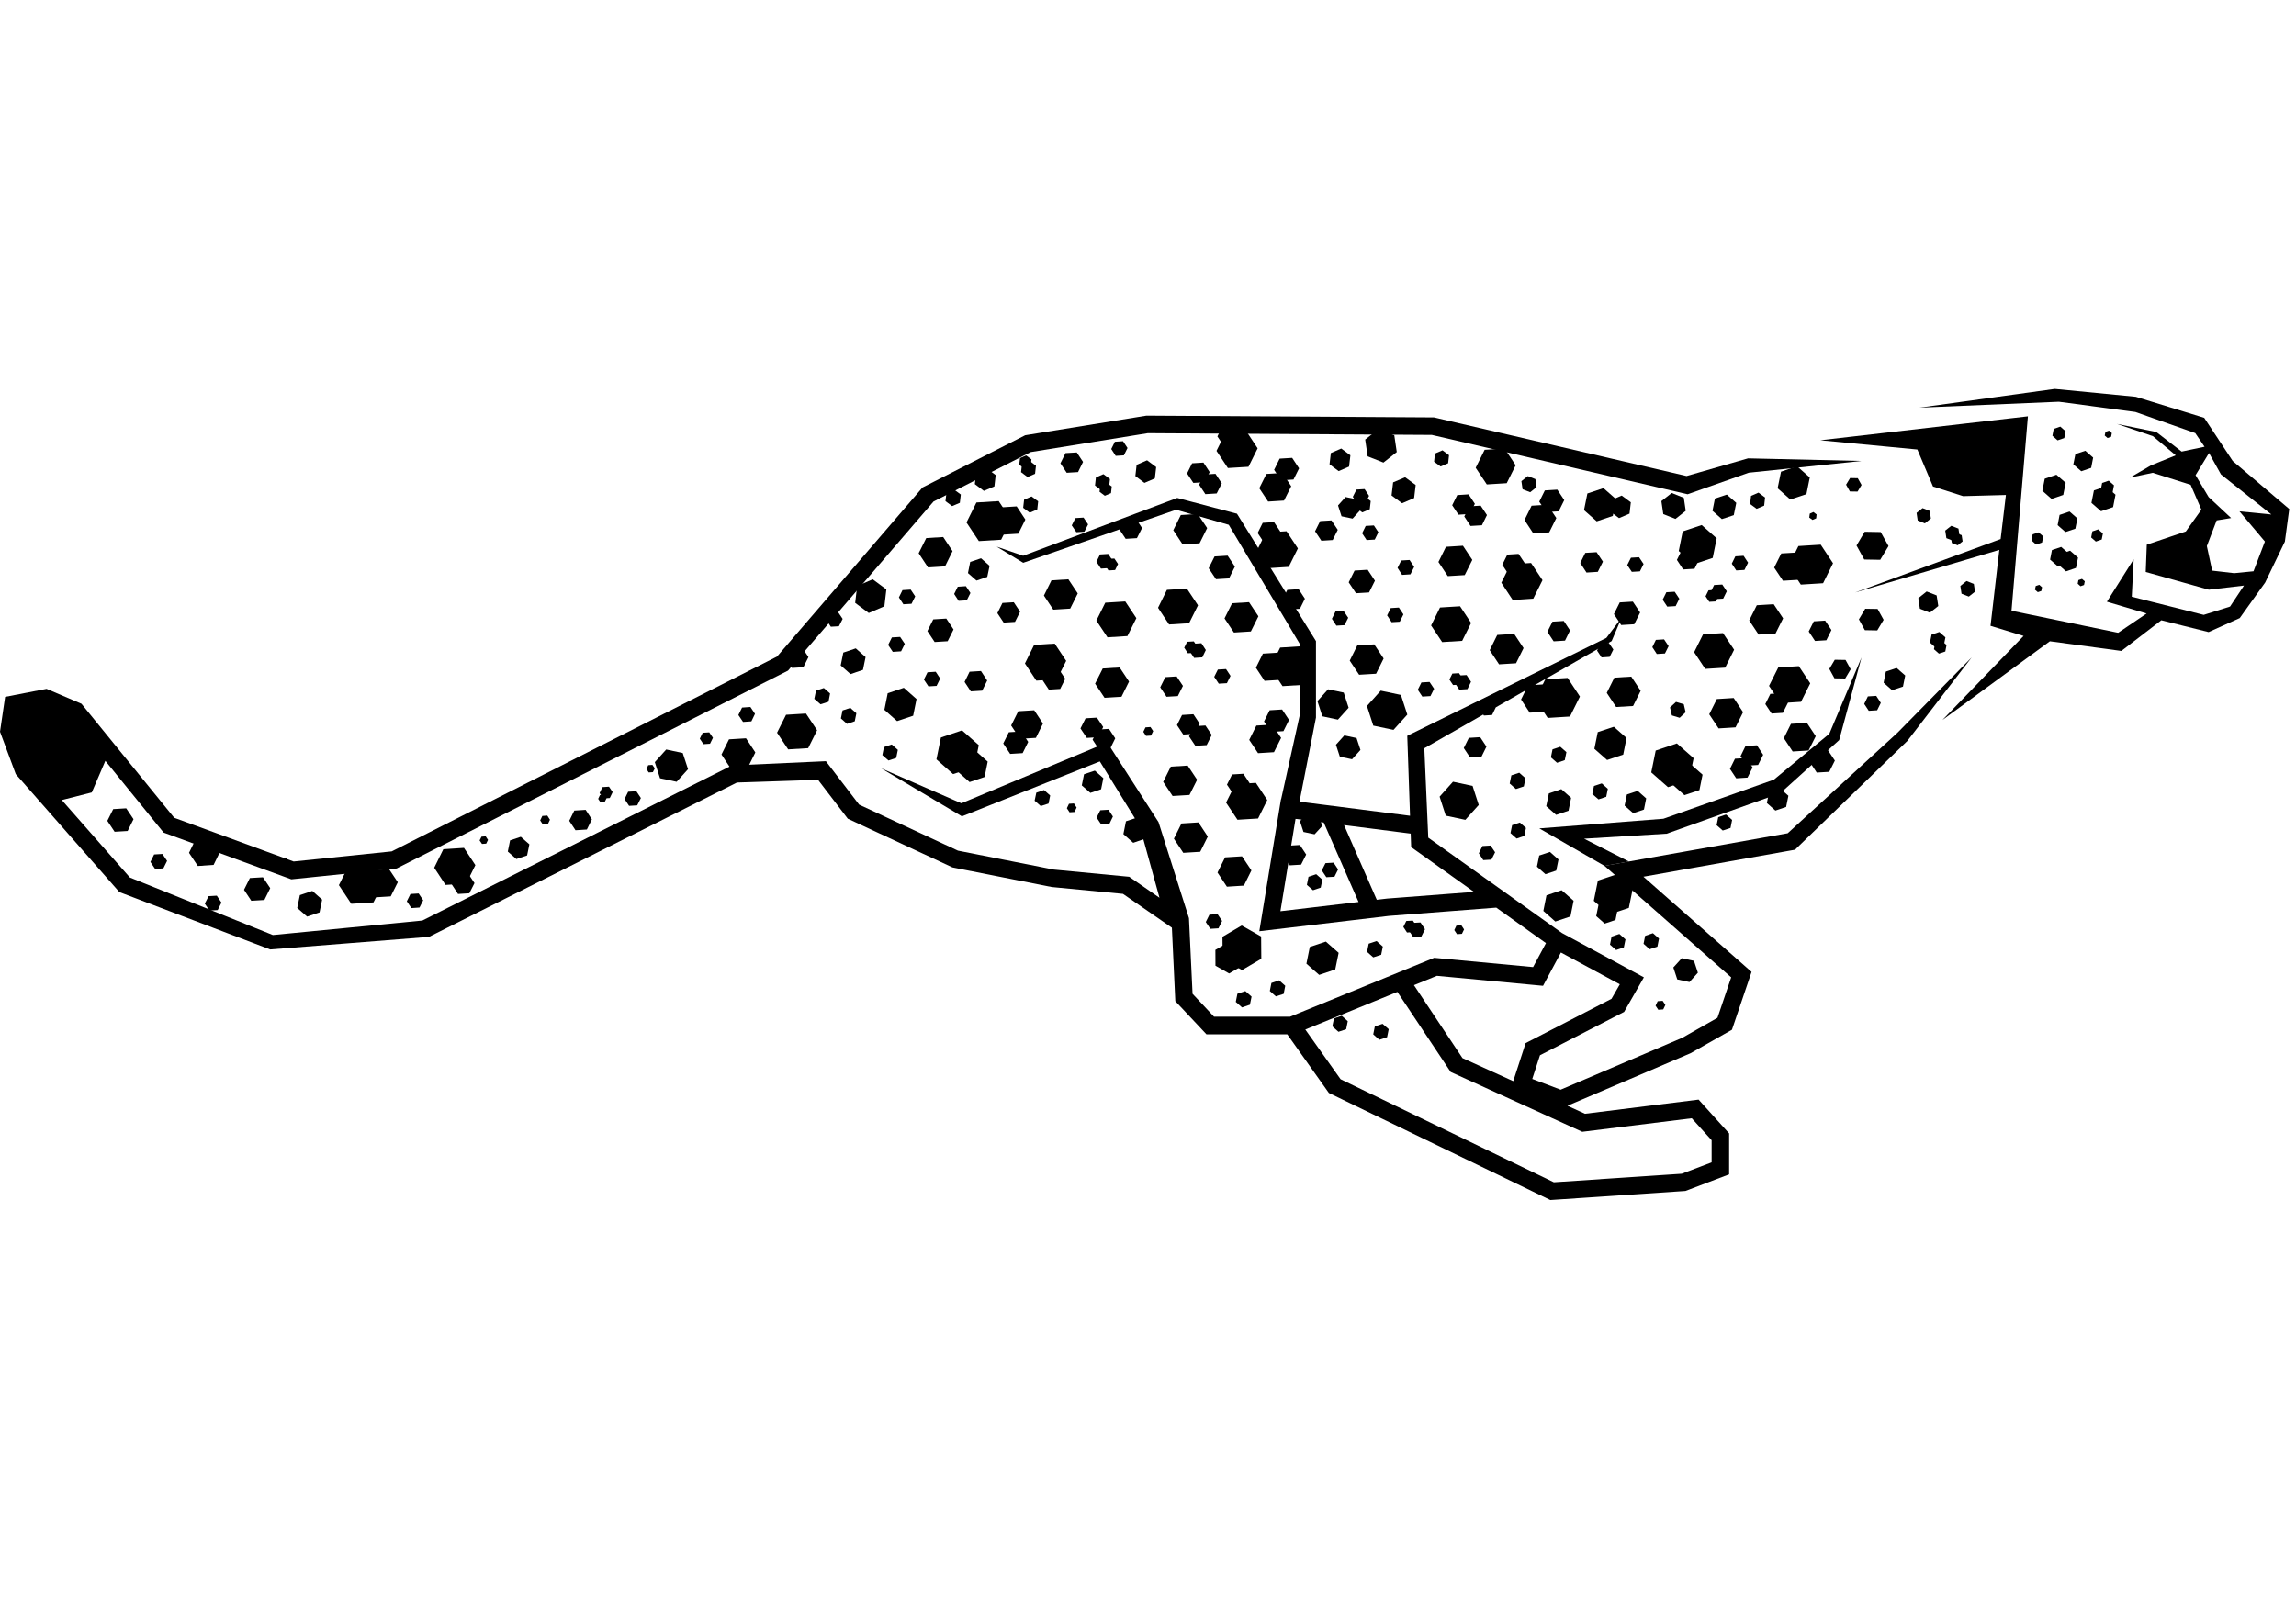
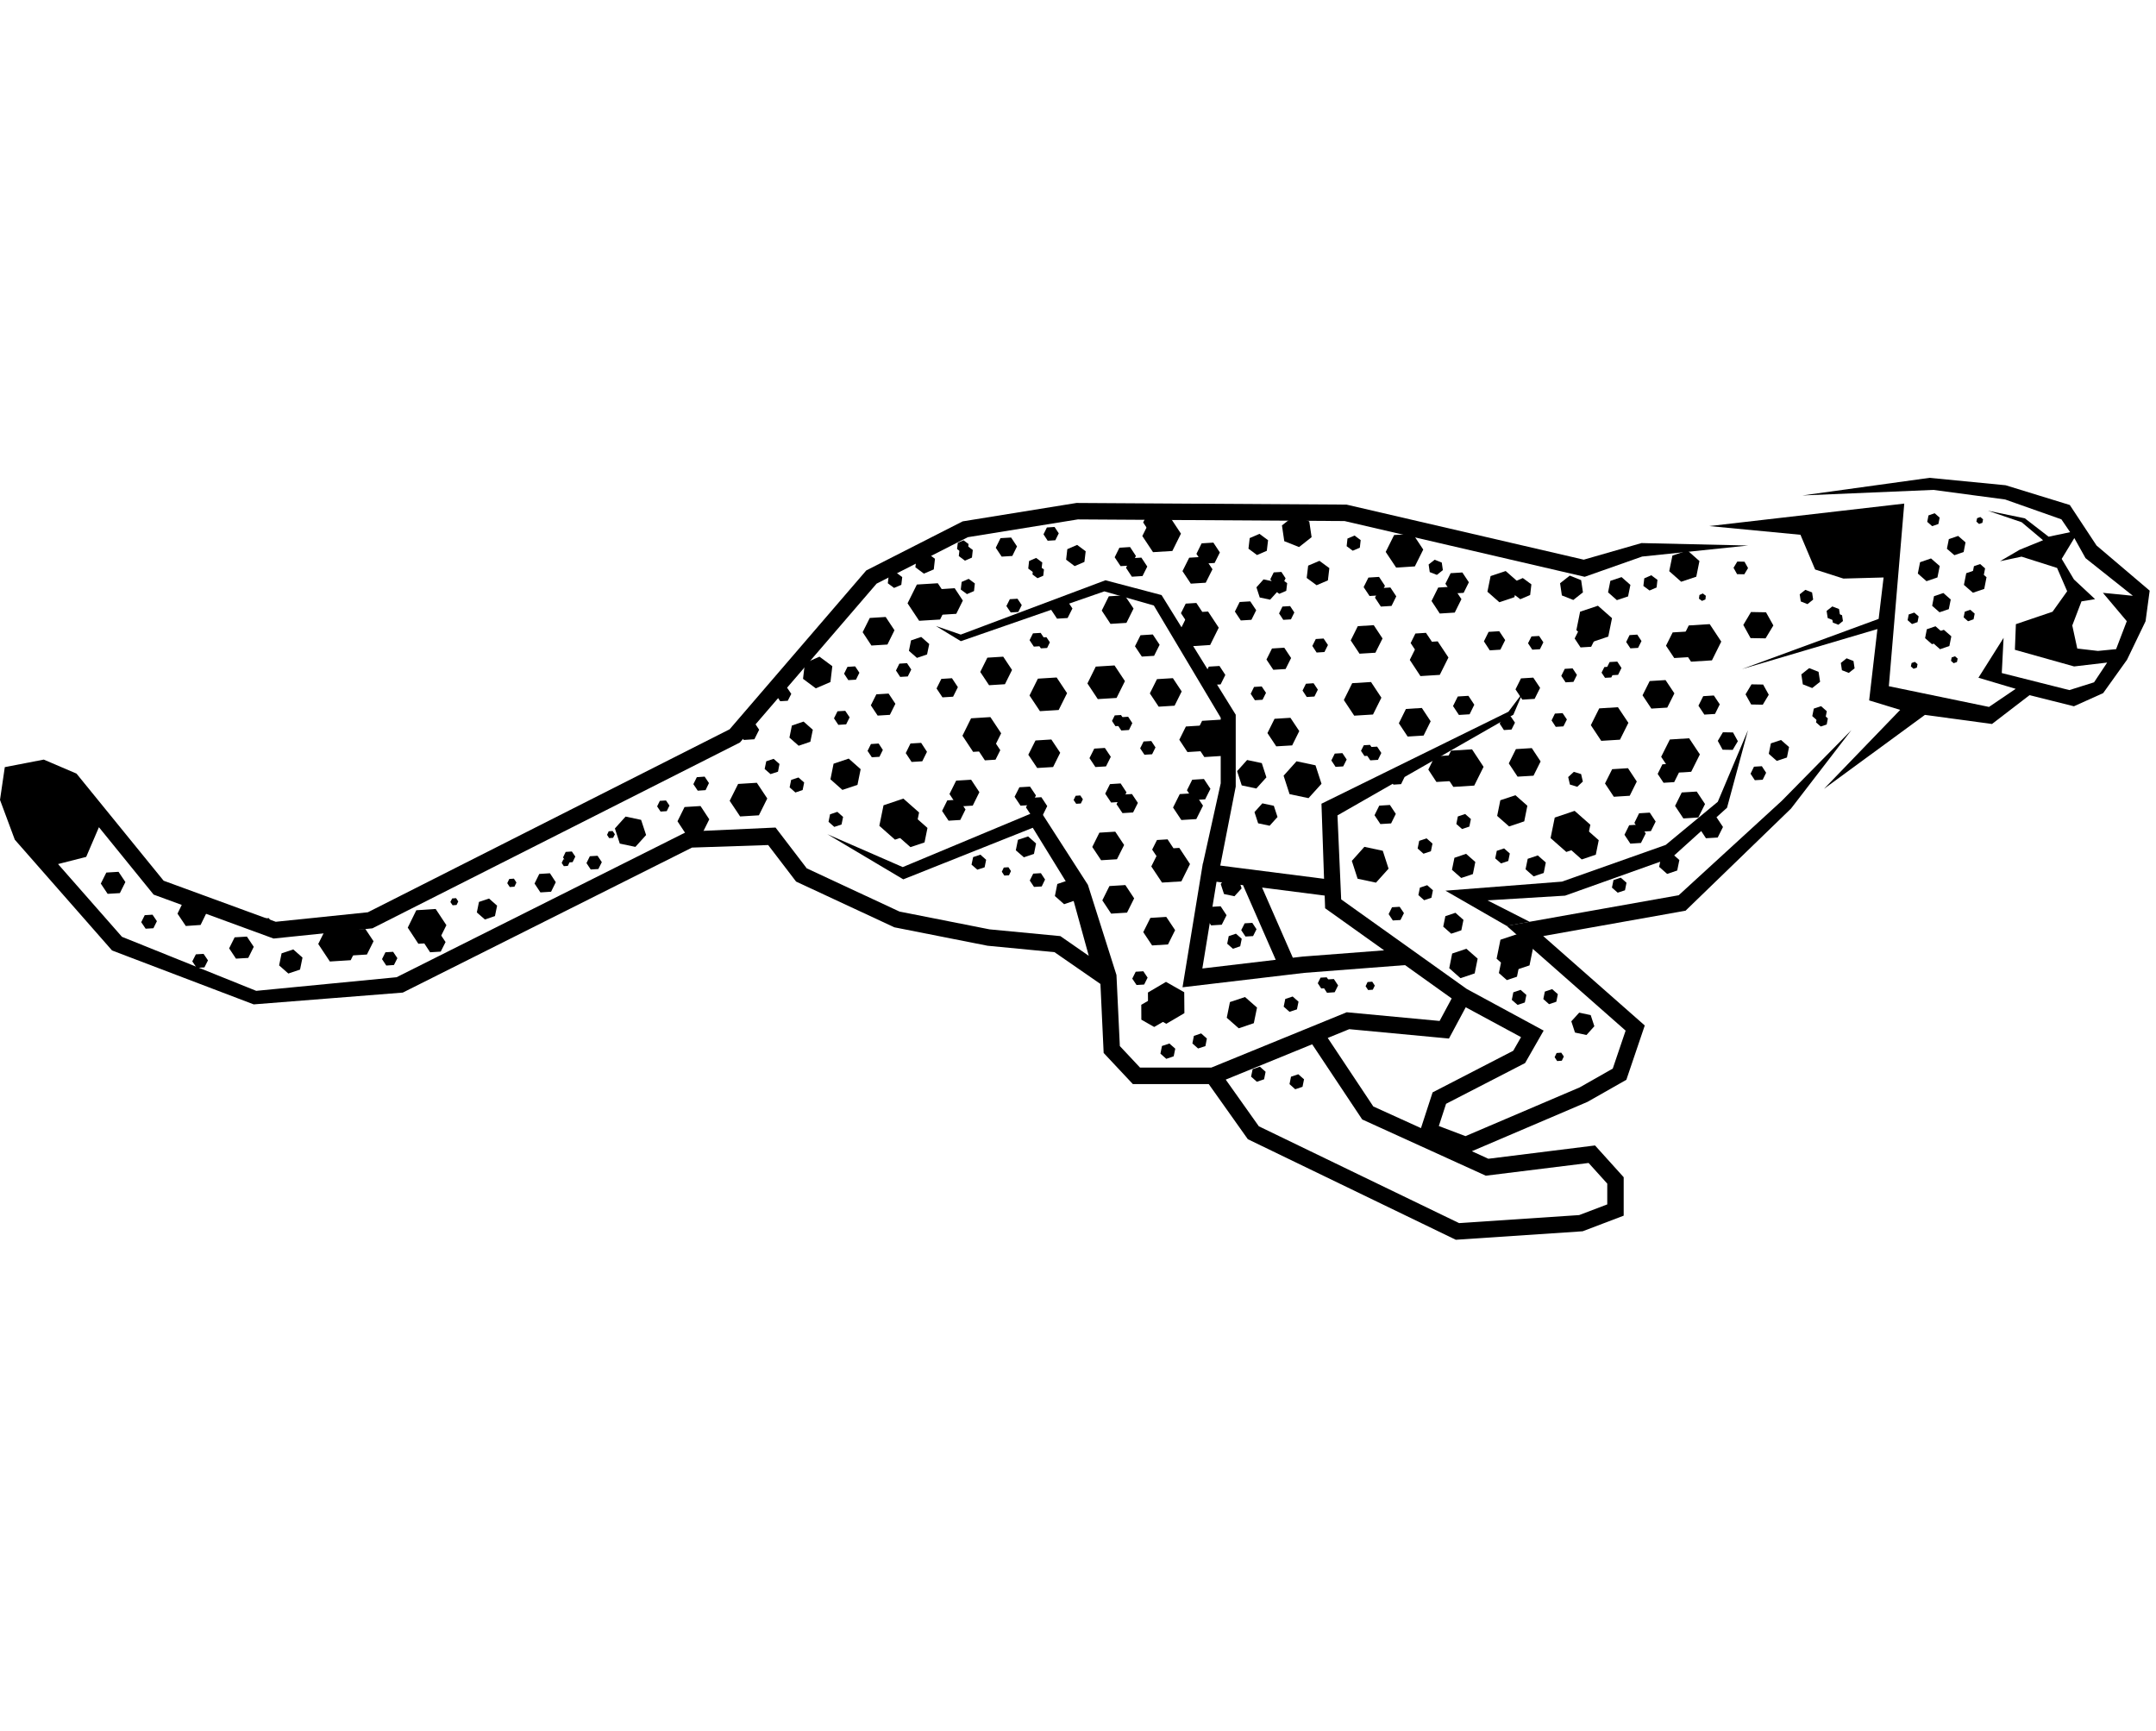
- <svg xmlns="http://www.w3.org/2000/svg" width="189px" height="132px" viewBox="0 0 89 32" version="1.1" xml:space="preserve" style="fill-rule:evenodd;clip-rule:evenodd;stroke-linejoin:round;stroke-miterlimit:2;">
+ <svg xmlns="http://www.w3.org/2000/svg" width="289px" height="232px" viewBox="0 0 89 32" version="1.1" xml:space="preserve" style="fill-rule:evenodd;clip-rule:evenodd;stroke-linejoin:round;stroke-miterlimit:2;">
  <g transform="matrix(-1,0,0,1,94.37,-34.273)">
    <path d="M23.701,41.807L23.316,41.033L23.793,40.312L24.658,40.366L25.043,41.14L24.564,41.861L23.701,41.807Z" style="fill-rule:nonzero;" />
    <path d="M24.648,41.674L24.376,41.126L24.714,40.617L25.322,40.653L25.597,41.202L25.257,41.711L24.648,41.674Z" style="fill-rule:nonzero;" />
    <path d="M25.545,43.757L25.251,43.169L25.616,42.621L26.271,42.661L26.566,43.25L26.201,43.798L25.545,43.757Z" style="fill-rule:nonzero;" />
    <path d="M27.095,47.396L26.803,46.808L27.166,46.258L27.82,46.299L28.115,46.889L27.751,47.437L27.095,47.396Z" style="fill-rule:nonzero;" />
    <path d="M23.463,49.12L23.245,48.685L23.515,48.279L24,48.31L24.214,48.745L23.948,49.149L23.463,49.12Z" style="fill-rule:nonzero;" />
    <path d="M27.497,45.081L27.15,44.386L27.581,43.741L28.354,43.789L28.7,44.482L28.271,45.129L27.497,45.081Z" style="fill-rule:nonzero;" />
    <path d="M24.264,48.293L23.986,47.738L24.329,47.222L24.947,47.26L25.223,47.815L24.88,48.332L24.264,48.293Z" style="fill-rule:nonzero;" />
    <path d="M24.557,46.406L24.199,45.689L24.642,45.023L25.438,45.073L25.797,45.788L25.353,46.456L24.557,46.406Z" style="fill-rule:nonzero;" />
    <path d="M23.575,44.019L23.378,43.623L23.622,43.257L24.061,43.285L24.258,43.678L24.014,44.046L23.575,44.019Z" style="fill-rule:nonzero;" />
    <path d="M26.75,41.292L26.609,41.01L26.784,40.744L27.102,40.765L27.241,41.049L27.067,41.311L26.75,41.292Z" style="fill-rule:nonzero;" />
    <path d="M27.575,42.405L27.435,42.121L27.609,41.858L27.925,41.877L28.065,42.161L27.892,42.424L27.575,42.405Z" style="fill-rule:nonzero;" />
    <path d="M27.856,42.513L27.741,42.283L27.884,42.066L28.142,42.083L28.257,42.314L28.114,42.528L27.856,42.513Z" style="fill-rule:nonzero;" />
    <path d="M26.22,48.854L26.024,48.46L26.267,48.092L26.708,48.119L26.902,48.515L26.66,48.881L26.22,48.854Z" style="fill-rule:nonzero;" />
    <path d="M26.631,49.344L26.434,48.951L26.679,48.585L27.117,48.612L27.312,49.006L27.069,49.372L26.631,49.344Z" style="fill-rule:nonzero;" />
    <path d="M28.686,41.246L28.489,40.85L28.733,40.483L29.172,40.511L29.368,40.904L29.125,41.273L28.686,41.246Z" style="fill-rule:nonzero;" />
    <path d="M25.26,46.833L25.062,46.438L25.306,46.07L25.746,46.098L25.941,46.493L25.698,46.86L25.26,46.833Z" style="fill-rule:nonzero;" />
    <path d="M56.427,40.174L56.906,39.452L56.521,38.677L55.657,38.624L55.18,39.345L55.563,40.121L56.427,40.174Z" style="fill-rule:nonzero;" />
    <path d="M55.503,39.924L55.843,39.415L55.569,38.867L54.961,38.828L54.624,39.339L54.895,39.886L55.503,39.924Z" style="fill-rule:nonzero;" />
    <path d="M80.753,54.237L81.233,53.514L80.847,52.74L79.983,52.686L79.507,53.406L79.893,54.183L80.753,54.237Z" style="fill-rule:nonzero;" />
    <path d="M79.832,53.987L80.17,53.478L79.898,52.93L79.29,52.892L78.95,53.401L79.224,53.949L79.832,53.987Z" style="fill-rule:nonzero;" />
    <path d="M53.541,42.833L53.905,42.286L53.612,41.696L52.957,41.655L52.593,42.203L52.886,42.792L53.541,42.833Z" style="fill-rule:nonzero;" />
    <path d="M58.397,41.195L58.76,40.645L58.466,40.057L57.809,40.016L57.446,40.564L57.737,41.154L58.397,41.195Z" style="fill-rule:nonzero;" />
    <path d="M66.041,48.999L66.403,48.449L66.112,47.861L65.452,47.82L65.091,48.369L65.384,48.958L66.041,48.999Z" style="fill-rule:nonzero;" />
    <path d="M86.701,52.771L87.043,52.261L86.774,51.71L86.163,51.669L85.821,52.179L86.09,52.729L86.701,52.771Z" style="fill-rule:nonzero;" />
    <path d="M51.554,46.25L51.921,45.702L51.625,45.114L50.97,45.073L50.605,45.621L50.898,46.21L51.554,46.25Z" style="fill-rule:nonzero;" />
    <path d="M55.213,48.425L55.481,48.021L55.265,47.586L54.782,47.556L54.514,47.961L54.73,48.395L55.213,48.425Z" style="fill-rule:nonzero;" />
    <path d="M51.441,43.904L51.872,43.257L51.526,42.562L50.751,42.514L50.321,43.161L50.668,43.856L51.441,43.904Z" style="fill-rule:nonzero;" />
    <path d="M54.835,47.841L55.175,47.324L54.9,46.772L54.281,46.734L53.941,47.248L54.215,47.803L54.835,47.841Z" style="fill-rule:nonzero;" />
    <path d="M54.199,45.584L54.64,44.918L54.284,44.199L53.486,44.149L53.042,44.818L53.398,45.533L54.199,45.584Z" style="fill-rule:nonzero;" />
    <path d="M55.465,43.334L55.709,42.967L55.512,42.572L55.073,42.544L54.829,42.913L55.026,43.307L55.465,43.334Z" style="fill-rule:nonzero;" />
    <path d="M53.021,37.525L53.265,37.159L53.069,36.763L52.631,36.737L52.388,37.104L52.582,37.498L53.021,37.525Z" style="fill-rule:nonzero;" />
    <path d="M59.763,44.469L59.943,44.2L59.798,43.909L59.478,43.89L59.297,44.159L59.441,44.448L59.763,44.469Z" style="fill-rule:nonzero;" />
    <path d="M88.358,52.883L88.54,52.614L88.395,52.324L88.074,52.305L87.893,52.573L88.038,52.864L88.358,52.883Z" style="fill-rule:nonzero;" />
    <path d="M65.567,47.186L65.748,46.917L65.605,46.629L65.282,46.606L65.104,46.872L65.244,47.164L65.567,47.186Z" style="fill-rule:nonzero;" />
    <path d="M80.556,52.963L80.734,52.694L80.595,52.403L80.271,52.382L80.093,52.65L80.232,52.94L80.556,52.963Z" style="fill-rule:nonzero;" />
    <path d="M67.102,48.048L67.244,47.835L67.132,47.606L66.877,47.59L66.734,47.801L66.847,48.031L67.102,48.048Z" style="fill-rule:nonzero;" />
    <path d="M70.988,50.154L71.128,49.942L71.019,49.714L70.764,49.696L70.621,49.906L70.733,50.136L70.988,50.154Z" style="fill-rule:nonzero;" />
    <path d="M69.224,49.144L69.311,49.01L69.242,48.862L69.081,48.851L68.987,48.986L69.062,49.133L69.224,49.144Z" style="fill-rule:nonzero;" />
    <path d="M73.326,51.163L73.431,51.004L73.348,50.831L73.156,50.817L73.052,50.978L73.134,51.149L73.326,51.163Z" style="fill-rule:nonzero;" />
    <path d="M52.911,50.69L53.015,50.532L52.933,50.359L52.741,50.346L52.637,50.505L52.719,50.678L52.911,50.69Z" style="fill-rule:nonzero;" />
    <path d="M49.945,47.727L50.051,47.57L49.967,47.397L49.775,47.383L49.669,47.542L49.753,47.715L49.945,47.727Z" style="fill-rule:nonzero;" />
    <path d="M30.09,58.346L30.195,58.187L30.113,58.014L29.921,58L29.815,58.159L29.898,58.332L30.09,58.346Z" style="fill-rule:nonzero;" />
    <path d="M37.893,55.415L37.998,55.257L37.916,55.084L37.724,55.07L37.618,55.231L37.701,55.401L37.893,55.415Z" style="fill-rule:nonzero;" />
    <path d="M71.095,50.302L71.183,50.168L71.114,50.021L70.95,50.01L70.859,50.145L70.931,50.291L71.095,50.302Z" style="fill-rule:nonzero;" />
    <path d="M75.686,51.916L75.779,51.781L75.705,51.634L75.543,51.622L75.453,51.76L75.524,51.904L75.686,51.916Z" style="fill-rule:nonzero;" />
    <path d="M83.412,52.74L83.505,52.606L83.434,52.458L83.27,52.447L83.182,52.582L83.25,52.729L83.412,52.74Z" style="fill-rule:nonzero;" />
    <path d="M52.647,39.829L52.826,39.565L52.684,39.282L52.368,39.263L52.192,39.526L52.335,39.81L52.647,39.829Z" style="fill-rule:nonzero;" />
    <path d="M57.211,42.49L57.384,42.225L57.244,41.943L56.929,41.922L56.753,42.186L56.896,42.471L57.211,42.49Z" style="fill-rule:nonzero;" />
    <path d="M69.985,50.439L70.16,50.175L70.021,49.892L69.703,49.873L69.527,50.136L69.67,50.42L69.985,50.439Z" style="fill-rule:nonzero;" />
    <path d="M51.122,36.869L51.294,36.604L51.154,36.322L50.838,36.301L50.664,36.564L50.806,36.85L51.122,36.869Z" style="fill-rule:nonzero;" />
    <path d="M59.352,42.623L59.526,42.358L59.387,42.075L59.069,42.055L58.894,42.318L59.036,42.604L59.352,42.623Z" style="fill-rule:nonzero;" />
    <path d="M78.424,54.404L78.6,54.139L78.459,53.856L78.142,53.837L77.966,54.1L78.108,54.382L78.424,54.404Z" style="fill-rule:nonzero;" />
    <path d="M58.381,45.807L58.557,45.543L58.417,45.261L58.099,45.24L57.926,45.504L58.066,45.788L58.381,45.807Z" style="fill-rule:nonzero;" />
    <path d="M51.686,51.158L51.861,50.894L51.719,50.61L51.402,50.591L51.23,50.854L51.368,51.14L51.686,51.158Z" style="fill-rule:nonzero;" />
    <path d="M51.693,41.24L51.869,40.974L51.729,40.692L51.411,40.673L51.238,40.935L51.379,41.219L51.693,41.24Z" style="fill-rule:nonzero;" />
    <path d="M51.402,41.311L51.546,41.096L51.431,40.866L51.173,40.85L51.031,41.063L51.145,41.296L51.402,41.311Z" style="fill-rule:nonzero;" />
    <path d="M52.242,47.805L52.488,47.438L52.289,47.045L51.85,47.019L51.606,47.383L51.804,47.779L52.242,47.805Z" style="fill-rule:nonzero;" />
    <path d="M51.776,48.244L52.018,47.876L51.822,47.482L51.382,47.455L51.14,47.822L51.334,48.216L51.776,48.244Z" style="fill-rule:nonzero;" />
    <path d="M56.739,46L56.98,45.635L56.786,45.239L56.345,45.212L56.104,45.581L56.298,45.973L56.739,46Z" style="fill-rule:nonzero;" />
    <path d="M72.062,51.385L72.304,51.019L72.109,50.623L71.668,50.595L71.427,50.964L71.621,51.357L72.062,51.385Z" style="fill-rule:nonzero;" />
    <path d="M50.735,40.086L50.979,39.72L50.783,39.324L50.345,39.298L50.1,39.666L50.299,40.059L50.735,40.086Z" style="fill-rule:nonzero;" />
    <path d="M58.14,44.087L58.422,43.663L58.194,43.209L57.688,43.178L57.408,43.6L57.636,44.056L58.14,44.087Z" style="fill-rule:nonzero;" />
    <path d="M89.927,51.444L90.209,51.021L89.981,50.566L89.477,50.535L89.194,50.957L89.422,51.414L89.927,51.444Z" style="fill-rule:nonzero;" />
    <path d="M86.251,54.5L86.432,54.231L86.284,53.941L85.966,53.922L85.785,54.19L85.931,54.48L86.251,54.5Z" style="fill-rule:nonzero;" />
    <path d="M84.629,54.119L84.911,53.694L84.684,53.239L84.177,53.209L83.895,53.631L84.122,54.089L84.629,54.119Z" style="fill-rule:nonzero;" />
    <path d="M53.714,45.934L53.955,45.569L53.761,45.173L53.322,45.147L53.078,45.514L53.275,45.907L53.714,45.934Z" style="fill-rule:nonzero;" />
    <path d="M77.1,53.505L77.538,52.839L77.185,52.121L76.385,52.069L75.943,52.738L76.3,53.456L77.1,53.505Z" style="fill-rule:nonzero;" />
    <path d="M76.615,53.856L76.856,53.489L76.661,53.094L76.223,53.066L75.977,53.434L76.177,53.829L76.615,53.856Z" style="fill-rule:nonzero;" />
    <path d="M43.883,44.249L43.407,44.97L43.791,45.744L44.655,45.798L45.132,45.077L44.747,44.303L43.883,44.249Z" style="fill-rule:nonzero;" />
    <path d="M44.806,44.499L44.468,45.008L44.74,45.554L45.352,45.592L45.688,45.084L45.416,44.537L44.806,44.499Z" style="fill-rule:nonzero;" />
    <path d="M45.953,42.542L45.59,43.09L45.883,43.678L46.539,43.719L46.904,43.171L46.61,42.582L45.953,42.542Z" style="fill-rule:nonzero;" />
    <path d="M41.101,44.178L40.736,44.726L41.029,45.317L41.686,45.356L42.05,44.809L41.757,44.219L41.101,44.178Z" style="fill-rule:nonzero;" />
    <path d="M47.942,39.123L47.577,39.669L47.871,40.26L48.528,40.301L48.89,39.752L48.598,39.163L47.942,39.123Z" style="fill-rule:nonzero;" />
    <path d="M44.282,36.947L44.014,37.353L44.23,37.787L44.714,37.817L44.981,37.411L44.767,36.977L44.282,36.947Z" style="fill-rule:nonzero;" />
    <path d="M48.362,42.017L47.932,42.664L48.278,43.358L49.053,43.406L49.481,42.76L49.137,42.065L48.362,42.017Z" style="fill-rule:nonzero;" />
    <path d="M44.663,37.532L44.319,38.047L44.597,38.602L45.213,38.641L45.557,38.124L45.28,37.57L44.663,37.532Z" style="fill-rule:nonzero;" />
    <path d="M44.5,39.792L44.06,40.458L44.415,41.173L45.213,41.224L45.655,40.558L45.3,39.841L44.5,39.792Z" style="fill-rule:nonzero;" />
    <path d="M44.03,42.039L43.788,42.408L43.982,42.799L44.424,42.827L44.666,42.461L44.471,42.066L44.03,42.039Z" style="fill-rule:nonzero;" />
    <path d="M39.731,40.906L39.552,41.173L39.697,41.463L40.02,41.484L40.197,41.212L40.054,40.926L39.731,40.906Z" style="fill-rule:nonzero;" />
    <path d="M46.845,45.136L46.671,45.4L46.811,45.683L47.127,45.702L47.304,45.438L47.162,45.155L46.845,45.136Z" style="fill-rule:nonzero;" />
    <path d="M42.286,42.884L42.109,43.147L42.252,43.433L42.568,43.452L42.741,43.187L42.603,42.904L42.286,42.884Z" style="fill-rule:nonzero;" />
    <path d="M40.145,42.751L39.969,43.016L40.11,43.3L40.427,43.319L40.601,43.054L40.461,42.772L40.145,42.751Z" style="fill-rule:nonzero;" />
    <path d="M38.956,45.636L38.779,45.9L38.922,46.184L39.237,46.203L39.412,45.939L39.271,45.655L38.956,45.636Z" style="fill-rule:nonzero;" />
    <path d="M41.114,39.567L40.94,39.83L41.08,40.115L41.396,40.134L41.57,39.87L41.43,39.586L41.114,39.567Z" style="fill-rule:nonzero;" />
    <path d="M47.8,44.134L47.628,44.398L47.766,44.682L48.083,44.702L48.26,44.437L48.117,44.155L47.8,44.134Z" style="fill-rule:nonzero;" />
    <path d="M48.094,44.063L47.952,44.277L48.066,44.508L48.325,44.523L48.466,44.308L48.353,44.078L48.094,44.063Z" style="fill-rule:nonzero;" />
    <path d="M47.254,37.566L47.01,37.935L47.207,38.327L47.646,38.354L47.888,37.988L47.692,37.593L47.254,37.566Z" style="fill-rule:nonzero;" />
    <path d="M47.721,37.13L47.479,37.498L47.674,37.891L48.112,37.918L48.356,37.552L48.161,37.158L47.721,37.13Z" style="fill-rule:nonzero;" />
    <path d="M42.759,39.372L42.514,39.738L42.711,40.133L43.149,40.16L43.394,39.793L43.197,39.398L42.759,39.372Z" style="fill-rule:nonzero;" />
    <path d="M48.761,45.422L48.516,45.788L48.714,46.184L49.152,46.21L49.396,45.843L49.199,45.45L48.761,45.422Z" style="fill-rule:nonzero;" />
    <path d="M41.355,41.285L41.073,41.71L41.301,42.165L41.808,42.196L42.09,41.773L41.862,41.317L41.355,41.285Z" style="fill-rule:nonzero;" />
    <path d="M46.783,40.738L46.501,41.163L46.729,41.62L47.235,41.651L47.518,41.226L47.29,40.77L46.783,40.738Z" style="fill-rule:nonzero;" />
    <path d="M44.984,39.438L44.74,39.807L44.938,40.2L45.376,40.227L45.62,39.86L45.423,39.465L44.984,39.438Z" style="fill-rule:nonzero;" />
    <path d="M46.062,35.909L45.62,36.577L45.975,37.292L46.773,37.341L47.215,36.675L46.858,35.958L46.062,35.909Z" style="fill-rule:nonzero;" />
    <path d="M46.545,35.693L46.3,36.06L46.497,36.455L46.936,36.482L47.18,36.115L46.983,35.72L46.545,35.693Z" style="fill-rule:nonzero;" />
    <path d="M33.604,45.48L33.128,46.202L33.513,46.976L34.376,47.03L34.854,46.309L34.47,45.533L33.604,45.48Z" style="fill-rule:nonzero;" />
    <path d="M34.528,45.73L34.19,46.24L34.463,46.789L35.074,46.826L35.409,46.316L35.139,45.768L34.528,45.73Z" style="fill-rule:nonzero;" />
    <path d="M35.676,43.772L35.312,44.322L35.604,44.911L36.262,44.952L36.625,44.404L36.333,43.813L35.676,43.772Z" style="fill-rule:nonzero;" />
    <path d="M31.137,45.429L30.773,45.979L31.067,46.568L31.724,46.607L32.087,46.06L31.793,45.47L31.137,45.429Z" style="fill-rule:nonzero;" />
    <path d="M37.662,40.354L37.299,40.903L37.593,41.492L38.249,41.532L38.612,40.984L38.32,40.396L37.662,40.354Z" style="fill-rule:nonzero;" />
    <path d="M34.004,38.179L33.735,38.584L33.951,39.02L34.436,39.049L34.704,38.645L34.487,38.209L34.004,38.179Z" style="fill-rule:nonzero;" />
    <path d="M37.774,42.701L37.346,43.348L37.692,44.042L38.468,44.09L38.896,43.445L38.551,42.749L37.774,42.701Z" style="fill-rule:nonzero;" />
    <path d="M34.386,38.764L34.042,39.28L34.318,39.835L34.936,39.874L35.276,39.357L35.001,38.802L34.386,38.764Z" style="fill-rule:nonzero;" />
    <path d="M35.021,41.023L34.578,41.689L34.936,42.406L35.734,42.456L36.174,41.788L35.819,41.073L35.021,41.023Z" style="fill-rule:nonzero;" />
    <path d="M33.753,43.271L33.511,43.638L33.705,44.033L34.146,44.06L34.389,43.693L34.192,43.298L33.753,43.271Z" style="fill-rule:nonzero;" />
    <path d="M29.453,42.138L29.274,42.408L29.417,42.695L29.742,42.714L29.92,42.447L29.776,42.157L29.453,42.138Z" style="fill-rule:nonzero;" />
    <path d="M21.641,46.176L21.464,46.447L21.606,46.734L21.931,46.754L22.107,46.487L21.965,46.196L21.641,46.176Z" style="fill-rule:nonzero;" />
    <path d="M29.102,46.5L29.402,46.409L29.635,46.624L29.563,46.933L29.261,47.025L29.03,46.809L29.102,46.5Z" style="fill-rule:nonzero;" />
    <path d="M36.567,46.368L36.394,46.632L36.533,46.916L36.85,46.937L37.025,46.672L36.884,46.387L36.567,46.368Z" style="fill-rule:nonzero;" />
    <path d="M32.009,44.118L31.832,44.379L31.975,44.663L32.288,44.684L32.463,44.419L32.322,44.137L32.009,44.118Z" style="fill-rule:nonzero;" />
    <path d="M29.866,43.985L29.689,44.247L29.832,44.532L30.148,44.551L30.321,44.286L30.183,44.004L29.866,43.985Z" style="fill-rule:nonzero;" />
    <path d="M36.592,51.979L36.415,52.239L36.558,52.524L36.874,52.543L37.047,52.28L36.907,51.998L36.592,51.979Z" style="fill-rule:nonzero;" />
    <path d="M30.835,40.8L30.66,41.062L30.801,41.347L31.116,41.366L31.293,41.102L31.15,40.819L30.835,40.8Z" style="fill-rule:nonzero;" />
    <path d="M37.522,45.368L37.349,45.629L37.488,45.914L37.805,45.934L37.98,45.669L37.839,45.387L37.522,45.368Z" style="fill-rule:nonzero;" />
    <path d="M37.815,45.295L37.674,45.509L37.788,45.739L38.045,45.755L38.188,45.542L38.072,45.311L37.815,45.295Z" style="fill-rule:nonzero;" />
    <path d="M39.307,54.961L39.133,55.224L39.274,55.506L39.591,55.528L39.765,55.262L39.623,54.979L39.307,54.961Z" style="fill-rule:nonzero;" />
    <path d="M39.602,54.89L39.459,55.104L39.574,55.333L39.83,55.35L39.972,55.133L39.857,54.903L39.602,54.89Z" style="fill-rule:nonzero;" />
    <path d="M36.975,38.799L36.732,39.165L36.927,39.56L37.368,39.587L37.61,39.22L37.414,38.827L36.975,38.799Z" style="fill-rule:nonzero;" />
    <path d="M37.443,38.362L37.2,38.729L37.396,39.123L37.835,39.15L38.079,38.784L37.882,38.39L37.443,38.362Z" style="fill-rule:nonzero;" />
    <path d="M32.481,40.604L32.236,40.97L32.434,41.366L32.872,41.394L33.114,41.023L32.92,40.631L32.481,40.604Z" style="fill-rule:nonzero;" />
    <path d="M36.994,47.776L36.751,48.144L36.945,48.537L37.387,48.564L37.63,48.199L37.434,47.804L36.994,47.776Z" style="fill-rule:nonzero;" />
    <path d="M31.076,42.52L30.794,42.942L31.021,43.397L31.528,43.428L31.81,43.005L31.584,42.551L31.076,42.52Z" style="fill-rule:nonzero;" />
    <path d="M35.506,40.671L35.26,41.039L35.458,41.432L35.896,41.459L36.138,41.093L35.942,40.699L35.506,40.671Z" style="fill-rule:nonzero;" />
    <path d="M46.238,55.078L45.485,55.506L45.478,56.369L46.225,56.808L46.977,56.38L46.983,55.517L46.238,55.078Z" style="fill-rule:nonzero;" />
    <path d="M46.729,55.717L46.198,56.021L46.195,56.633L46.725,56.939L47.255,56.638L47.258,56.024L46.729,55.717Z" style="fill-rule:nonzero;" />
    <path d="M46.226,52.396L45.861,52.943L46.154,53.532L46.811,53.574L47.176,53.025L46.882,52.437L46.226,52.396Z" style="fill-rule:nonzero;" />
    <path d="M47.915,51.082L47.552,51.631L47.846,52.22L48.502,52.261L48.866,51.713L48.573,51.123L47.915,51.082Z" style="fill-rule:nonzero;" />
    <path d="M48.332,48.878L47.966,49.428L48.262,50.017L48.916,50.057L49.281,49.509L48.987,48.919L48.332,48.878Z" style="fill-rule:nonzero;" />
    <path d="M44.672,46.704L44.403,47.109L44.62,47.543L45.104,47.574L45.372,47.169L45.155,46.734L44.672,46.704Z" style="fill-rule:nonzero;" />
    <path d="M36.047,36.586L35.618,37.234L35.965,37.929L36.737,37.977L37.168,37.331L36.821,36.634L36.047,36.586Z" style="fill-rule:nonzero;" />
    <path d="M63.128,46.86L62.697,47.508L63.043,48.203L63.818,48.25L64.249,47.604L63.9,46.908L63.128,46.86Z" style="fill-rule:nonzero;" />
    <path d="M45.053,47.289L44.71,47.805L44.987,48.359L45.604,48.397L45.946,47.882L45.669,47.327L45.053,47.289Z" style="fill-rule:nonzero;" />
    <path d="M45.688,49.548L45.247,50.214L45.603,50.93L46.401,50.979L46.844,50.313L46.486,49.598L45.688,49.548Z" style="fill-rule:nonzero;" />
    <path d="M43.982,51.957L43.738,52.327L43.936,52.719L44.374,52.746L44.617,52.382L44.421,51.984L43.982,51.957Z" style="fill-rule:nonzero;" />
    <path d="M47.173,54.64L46.997,54.903L47.139,55.188L47.453,55.207L47.63,54.944L47.488,54.659L47.173,54.64Z" style="fill-rule:nonzero;" />
    <path d="M42.675,52.642L42.501,52.905L42.643,53.188L42.957,53.206L43.132,52.943L42.99,52.661L42.675,52.642Z" style="fill-rule:nonzero;" />
    <path d="M41.474,38.157L41.301,38.42L41.44,38.704L41.756,38.723L41.931,38.458L41.79,38.176L41.474,38.157Z" style="fill-rule:nonzero;" />
    <path d="M61.884,42.927L61.706,43.191L61.851,43.475L62.163,43.494L62.339,43.231L62.199,42.947L61.884,42.927Z" style="fill-rule:nonzero;" />
    <path d="M62.177,42.854L62.031,43.071L62.146,43.301L62.404,43.317L62.547,43.104L62.432,42.871L62.177,42.854Z" style="fill-rule:nonzero;" />
    <path d="M47.643,47.324L47.398,47.69L47.596,48.085L48.034,48.112L48.28,47.745L48.081,47.352L47.643,47.324Z" style="fill-rule:nonzero;" />
    <path d="M48.11,46.887L47.869,47.254L48.062,47.647L48.503,47.675L48.747,47.309L48.55,46.915L48.11,46.887Z" style="fill-rule:nonzero;" />
    <path d="M63.276,44.304L63.032,44.671L63.229,45.064L63.668,45.092L63.912,44.726L63.715,44.33L63.276,44.304Z" style="fill-rule:nonzero;" />
    <path d="M46.172,49.195L45.929,49.563L46.126,49.957L46.564,49.984L46.809,49.618L46.61,49.222L46.172,49.195Z" style="fill-rule:nonzero;" />
    <path d="M30.362,49.143L30.19,48.296L29.369,48.019L28.72,48.592L28.894,49.44L29.713,49.715L30.362,49.143Z" style="fill-rule:nonzero;" />
    <path d="M29.532,49.62L29.411,49.02L28.832,48.826L28.374,49.23L28.495,49.828L29.076,50.024L29.532,49.62Z" style="fill-rule:nonzero;" />
    <path d="M32.969,38.974L32.838,38.328L32.215,38.12L31.721,38.554L31.853,39.198L32.476,39.408L32.969,38.974Z" style="fill-rule:nonzero;" />
    <path d="M32.567,48.228L32.436,47.581L31.812,47.374L31.32,47.808L31.449,48.452L32.074,48.662L32.567,48.228Z" style="fill-rule:nonzero;" />
    <path d="M25.464,38.126L25.332,37.482L24.709,37.273L24.217,37.708L24.347,38.354L24.971,38.562L25.464,38.126Z" style="fill-rule:nonzero;" />
    <path d="M27.989,39L27.894,38.524L27.432,38.371L27.067,38.692L27.163,39.168L27.625,39.321L27.989,39Z" style="fill-rule:nonzero;" />
    <path d="M29.297,40.56L29.143,39.798L28.407,39.552L27.826,40.065L27.98,40.826L28.717,41.073L29.297,40.56Z" style="fill-rule:nonzero;" />
    <path d="M34.545,54.514L34.424,53.908L33.837,53.711L33.372,54.119L33.495,54.728L34.082,54.925L34.545,54.514Z" style="fill-rule:nonzero;" />
    <path d="M32.59,54.122L32.431,53.338L31.671,53.083L31.072,53.615L31.232,54.398L31.99,54.65L32.59,54.122Z" style="fill-rule:nonzero;" />
    <path d="M31.395,50.43L31.306,49.998L30.889,49.858L30.559,50.15L30.645,50.583L31.062,50.723L31.395,50.43Z" style="fill-rule:nonzero;" />
    <path d="M25.88,50.33L25.794,49.898L25.375,49.757L25.046,50.048L25.134,50.481L25.55,50.622L25.88,50.33Z" style="fill-rule:nonzero;" />
    <path d="M35.85,49.573L35.785,49.256L35.479,49.155L35.237,49.369L35.302,49.686L35.608,49.788L35.85,49.573Z" style="fill-rule:nonzero;" />
    <path d="M41.379,56.101L41.314,55.783L41.009,55.682L40.767,55.896L40.832,56.213L41.138,56.314L41.379,56.101Z" style="fill-rule:nonzero;" />
    <path d="M27.829,51.188L27.765,50.877L27.464,50.776L27.228,50.986L27.29,51.297L27.591,51.396L27.829,51.188Z" style="fill-rule:nonzero;" />
    <path d="M32.646,49.981L32.583,49.669L32.281,49.569L32.045,49.779L32.108,50.088L32.407,50.188L32.646,49.981Z" style="fill-rule:nonzero;" />
    <path d="M34.252,48.561L34.19,48.25L33.889,48.148L33.651,48.357L33.715,48.668L34.015,48.769L34.252,48.561Z" style="fill-rule:nonzero;" />
    <path d="M31.962,55.821L31.9,55.509L31.599,55.407L31.361,55.618L31.425,55.928L31.724,56.029L31.962,55.821Z" style="fill-rule:nonzero;" />
    <path d="M35.819,51.496L35.756,51.188L35.455,51.087L35.219,51.296L35.281,51.605L35.581,51.707L35.819,51.496Z" style="fill-rule:nonzero;" />
    <path d="M30.661,55.788L30.599,55.479L30.298,55.377L30.062,55.585L30.124,55.897L30.424,55.999L30.661,55.788Z" style="fill-rule:nonzero;" />
    <path d="M19.559,44.108L19.496,43.798L19.195,43.698L18.959,43.907L19.021,44.218L19.321,44.319L19.559,44.108Z" style="fill-rule:nonzero;" />
    <path d="M19.404,44.366L19.352,44.114L19.109,44.031L18.916,44.203L18.964,44.455L19.211,44.537L19.404,44.366Z" style="fill-rule:nonzero;" />
    <path d="M34.793,52.798L34.705,52.365L34.29,52.226L33.958,52.519L34.046,52.949L34.464,53.089L34.793,52.798Z" style="fill-rule:nonzero;" />
    <path d="M21.355,45.665L21.268,45.233L20.85,45.093L20.518,45.385L20.605,45.817L21.025,45.957L21.355,45.665Z" style="fill-rule:nonzero;" />
    <path d="M34.433,50.452L34.331,49.956L33.849,49.792L33.469,50.129L33.569,50.628L34.05,50.789L34.433,50.452Z" style="fill-rule:nonzero;" />
    <path d="M32.496,54.714L32.408,54.281L31.992,54.141L31.662,54.435L31.749,54.864L32.167,55.005L32.496,54.714Z" style="fill-rule:nonzero;" />
    <path d="M43.729,56.559L43.598,55.911L42.976,55.703L42.48,56.139L42.612,56.783L43.235,56.994L43.729,56.559Z" style="fill-rule:nonzero;" />
    <path d="M68.987,48.745L68.546,48.255L67.905,48.391L67.699,49.017L68.141,49.506L68.785,49.37L68.987,48.745Z" style="fill-rule:nonzero;" />
    <path d="M42.585,48.07L42.26,47.709L41.786,47.81L41.634,48.272L41.96,48.633L42.434,48.533L42.585,48.07Z" style="fill-rule:nonzero;" />
    <path d="M29.506,56.706L29.18,56.348L28.706,56.449L28.555,56.909L28.88,57.271L29.354,57.17L29.506,56.706Z" style="fill-rule:nonzero;" />
    <path d="M38.566,50.083L38.048,49.504L37.288,49.667L37.05,50.405L37.569,50.982L38.328,50.82L38.566,50.083Z" style="fill-rule:nonzero;" />
    <path d="M43.302,46.379L42.889,45.92L42.283,46.048L42.093,46.636L42.508,47.097L43.111,46.968L43.302,46.379Z" style="fill-rule:nonzero;" />
    <path d="M41.383,46.568L40.849,45.973L40.066,46.139L39.818,46.901L40.354,47.494L41.137,47.329L41.383,46.568Z" style="fill-rule:nonzero;" />
    <path d="M46.467,58.041L46.404,57.724L46.097,57.622L45.855,57.836L45.92,58.15L46.225,58.255L46.467,58.041Z" style="fill-rule:nonzero;" />
    <path d="M41.139,59.299L41.077,58.992L40.777,58.891L40.539,59.099L40.602,59.409L40.903,59.51L41.139,59.299Z" style="fill-rule:nonzero;" />
    <path d="M42.725,58.989L42.661,58.68L42.362,58.578L42.126,58.789L42.188,59.099L42.487,59.2L42.725,58.989Z" style="fill-rule:nonzero;" />
    <path d="M43.711,53.503L43.648,53.19L43.35,53.089L43.111,53.3L43.174,53.609L43.474,53.711L43.711,53.503Z" style="fill-rule:nonzero;" />
    <path d="M45.148,57.619L45.086,57.307L44.787,57.205L44.55,57.416L44.611,57.729L44.913,57.827L45.148,57.619Z" style="fill-rule:nonzero;" />
    <path d="M42.504,38.792L42.211,38.465L41.78,38.557L41.645,38.976L41.939,39.302L42.368,39.212L42.504,38.792Z" style="fill-rule:nonzero;" />
    <path d="M43.979,51.035L43.684,50.708L43.254,50.798L43.116,51.219L43.412,51.543L43.843,51.452L43.979,51.035Z" style="fill-rule:nonzero;" />
    <path d="M58.071,48.636L57.898,47.789L57.079,47.513L56.43,48.086L56.603,48.933L57.425,49.208L58.071,48.636Z" style="fill-rule:nonzero;" />
    <path d="M57.244,49.113L57.12,48.512L56.542,48.319L56.084,48.724L56.205,49.321L56.786,49.517L57.244,49.113Z" style="fill-rule:nonzero;" />
    <path d="M60.089,46.717L59.96,46.073L59.335,45.862L58.842,46.299L58.973,46.945L59.596,47.154L60.089,46.717Z" style="fill-rule:nonzero;" />
    <path d="M52.437,49.647L52.349,49.214L51.93,49.074L51.601,49.365L51.688,49.796L52.104,49.936L52.437,49.647Z" style="fill-rule:nonzero;" />
    <path d="M62.805,46.29L62.739,45.973L62.435,45.871L62.193,46.084L62.254,46.402L62.563,46.502L62.805,46.29Z" style="fill-rule:nonzero;" />
    <path d="M54.265,50.239L54.199,49.928L53.9,49.827L53.662,50.038L53.725,50.349L54.026,50.447L54.265,50.239Z" style="fill-rule:nonzero;" />
    <path d="M60.168,48.471L60.105,48.16L59.804,48.06L59.567,48.269L59.631,48.581L59.93,48.681L60.168,48.471Z" style="fill-rule:nonzero;" />
    <path d="M61.774,47.05L61.711,46.741L61.409,46.641L61.174,46.849L61.237,47.16L61.536,47.261L61.774,47.05Z" style="fill-rule:nonzero;" />
    <path d="M56.849,41.414L56.762,40.982L56.342,40.841L56.011,41.133L56.101,41.563L56.518,41.705L56.849,41.414Z" style="fill-rule:nonzero;" />
    <path d="M74.686,52.212L74.598,51.778L74.182,51.639L73.85,51.932L73.938,52.362L74.354,52.502L74.686,52.212Z" style="fill-rule:nonzero;" />
    <path d="M61.782,44.996L61.681,44.497L61.198,44.334L60.817,44.671L60.919,45.167L61.401,45.331L61.782,44.996Z" style="fill-rule:nonzero;" />
    <path d="M50.824,51.535L50.724,51.038L50.241,50.875L49.86,51.212L49.961,51.707L50.443,51.872L50.824,51.535Z" style="fill-rule:nonzero;" />
    <path d="M82.848,54.398L82.746,53.9L82.264,53.738L81.883,54.075L81.984,54.571L82.467,54.733L82.848,54.398Z" style="fill-rule:nonzero;" />
    <path d="M60.012,42.047L60.089,42.702L60.694,42.962L61.221,42.569L61.144,41.917L60.541,41.655L60.012,42.047Z" style="fill-rule:nonzero;" />
    <path d="M42.024,36.848L42.076,37.285L42.48,37.46L42.833,37.197L42.782,36.76L42.379,36.585L42.024,36.848Z" style="fill-rule:nonzero;" />
    <path d="M57.126,38.369L57.164,38.69L57.463,38.817L57.721,38.625L57.683,38.303L57.387,38.176L57.126,38.369Z" style="fill-rule:nonzero;" />
    <path d="M54.128,38.632L54.163,38.947L54.454,39.073L54.709,38.883L54.673,38.569L54.383,38.443L54.128,38.632Z" style="fill-rule:nonzero;" />
    <path d="M41.236,38.621L41.273,38.937L41.563,39.061L41.818,38.872L41.78,38.557L41.491,38.432L41.236,38.621Z" style="fill-rule:nonzero;" />
    <path d="M25.95,38.484L25.985,38.799L26.277,38.923L26.531,38.735L26.494,38.421L26.205,38.295L25.95,38.484Z" style="fill-rule:nonzero;" />
    <path d="M38.201,36.844L38.236,37.156L38.528,37.281L38.78,37.095L38.746,36.779L38.454,36.655L38.201,36.844Z" style="fill-rule:nonzero;" />
    <path d="M54.213,37.251L54.248,37.565L54.539,37.691L54.791,37.501L54.755,37.187L54.465,37.061L54.213,37.251Z" style="fill-rule:nonzero;" />
    <path d="M54.388,37.005L54.418,37.263L54.656,37.365L54.862,37.211L54.832,36.955L54.594,36.852L54.388,37.005Z" style="fill-rule:nonzero;" />
    <path d="M31.154,38.67L31.205,39.109L31.611,39.283L31.962,39.02L31.912,38.584L31.508,38.409L31.154,38.67Z" style="fill-rule:nonzero;" />
    <path d="M55.774,37.614L55.824,38.053L56.232,38.227L56.583,37.965L56.531,37.526L56.126,37.353L55.774,37.614Z" style="fill-rule:nonzero;" />
    <path d="M39.494,38L39.554,38.506L40.021,38.706L40.429,38.405L40.369,37.897L39.903,37.699L39.494,38Z" style="fill-rule:nonzero;" />
    <path d="M24.237,39.261L24.217,39.109L24.077,39.046L23.953,39.141L23.97,39.292L24.111,39.353L24.237,39.261Z" style="fill-rule:nonzero;" />
    <path d="M5.631,38.93L5.801,40.192L6.566,41.781L7.551,43.159L8.758,43.702L10.591,43.244L12.14,44.433L14.91,44.058L19.076,47.111L15.93,43.851L17.211,43.46L16.87,40.515L22.46,42.167L16.819,40.095L16.615,38.386L18.274,38.431L19.441,38.057L20.047,36.623L23.809,36.264L15.762,35.336L16.398,42.874L12.264,43.729L11.162,42.982L12.7,42.524L11.662,40.878L11.736,42.331L8.947,43.034L7.927,42.713L7.386,41.898L8.75,42.058L11.195,41.371L11.154,40.313L10.228,39.999L9.641,39.8L9.037,38.954L9.454,37.992L10.92,37.526L11.807,37.714L10.998,37.241L10.032,36.848L10.916,36.105L12.31,35.631L10.785,35.944L9.803,36.703L8.915,36.516L9.275,35.986L11.596,35.167L14.562,34.771L19.967,35L14.72,34.273L11.578,34.579L8.928,35.394L7.824,37.067L5.631,38.93ZM7.562,39.02L6.324,39.142L8.279,37.588L8.742,36.759L9.263,37.618L8.756,38.468L7.885,39.28L8.446,39.372L8.826,40.367L8.62,41.319L7.766,41.418L7.017,41.344L6.576,40.19L7.562,39.02Z" style="fill-rule:nonzero;" />
    <path d="M21.487,40.899L21.165,40.366L21.469,39.823L22.089,39.812L22.406,40.345L22.106,40.888L21.487,40.899Z" style="fill-rule:nonzero;" />
    <path d="M22.365,38.254L22.21,37.998L22.357,37.735L22.654,37.729L22.81,37.987L22.663,38.249L22.365,38.254Z" style="fill-rule:nonzero;" />
    <path d="M22.844,45.502L22.631,45.144L22.831,44.782L23.248,44.775L23.46,45.13L23.26,45.495L22.844,45.502Z" style="fill-rule:nonzero;" />
    <path d="M21.602,43.637L21.355,43.226L21.588,42.805L22.068,42.797L22.314,43.209L22.082,43.628L21.602,43.637Z" style="fill-rule:nonzero;" />
    <path d="M19.567,39.003L19.845,38.896L20.078,39.08L20.034,39.375L19.756,39.486L19.523,39.298L19.567,39.003Z" style="fill-rule:nonzero;" />
    <path d="M18.454,39.689L18.732,39.581L18.967,39.766L18.922,40.06L18.644,40.17L18.409,39.983L18.454,39.689Z" style="fill-rule:nonzero;" />
    <path d="M18.33,39.944L18.557,39.854L18.748,40.007L18.711,40.248L18.483,40.337L18.293,40.185L18.33,39.944Z" style="fill-rule:nonzero;" />
    <path d="M19.3,42.28L19.687,42.128L20.01,42.386L19.949,42.797L19.562,42.949L19.236,42.691L19.3,42.28Z" style="fill-rule:nonzero;" />
    <path d="M18.38,41.914L18.142,41.722L17.858,41.834L17.812,42.136L18.052,42.325L18.335,42.214L18.38,41.914Z" style="fill-rule:nonzero;" />
    <path d="M13.819,40.815L13.899,41.214L14.284,41.347L14.59,41.078L14.512,40.678L14.127,40.546L13.819,40.815Z" style="fill-rule:nonzero;" />
    <path d="M14.189,40.648L14.264,41.018L14.617,41.14L14.902,40.891L14.83,40.522L14.472,40.4L14.189,40.648Z" style="fill-rule:nonzero;" />
    <path d="M13.843,39.295L13.923,39.693L14.307,39.822L14.61,39.556L14.534,39.158L14.148,39.027L13.843,39.295Z" style="fill-rule:nonzero;" />
    <path d="M13.233,36.937L13.31,37.334L13.693,37.466L14.001,37.2L13.921,36.801L13.537,36.671L13.233,36.937Z" style="fill-rule:nonzero;" />
    <path d="M14.298,37.914L14.392,38.384L14.844,38.539L15.202,38.224L15.11,37.756L14.658,37.6L14.298,37.914Z" style="fill-rule:nonzero;" />
    <path d="M12.366,38.375L12.46,38.857L12.928,39.016L13.299,38.692L13.203,38.209L12.737,38.051L12.366,38.375Z" style="fill-rule:nonzero;" />
    <path d="M12.425,38.011L12.477,38.277L12.734,38.364L12.938,38.187L12.885,37.919L12.629,37.832L12.425,38.011Z" style="fill-rule:nonzero;" />
    <path d="M14.813,36.089L14.761,35.823L14.506,35.735L14.301,35.915L14.353,36.179L14.612,36.267L14.813,36.089Z" style="fill-rule:nonzero;" />
    <path d="M15.623,40.148L15.578,39.912L15.349,39.835L15.167,39.992L15.214,40.229L15.443,40.308L15.623,40.148Z" style="fill-rule:nonzero;" />
    <path d="M13.31,40.033L13.264,39.797L13.036,39.719L12.855,39.878L12.901,40.112L13.129,40.192L13.31,40.033Z" style="fill-rule:nonzero;" />
    <path d="M15.489,42.057L15.459,41.916L15.323,41.869L15.214,41.963L15.241,42.107L15.378,42.154L15.489,42.057Z" style="fill-rule:nonzero;" />
    <path d="M13.832,41.827L13.805,41.686L13.666,41.639L13.557,41.733L13.587,41.876L13.723,41.924L13.832,41.827Z" style="fill-rule:nonzero;" />
    <path d="M12.785,36.081L12.755,35.938L12.619,35.89L12.509,35.986L12.537,36.13L12.674,36.177L12.785,36.081Z" style="fill-rule:nonzero;" />
    <path d="M51.924,38.018L51.889,37.705L51.598,37.579L51.344,37.768L51.381,38.083L51.669,38.208L51.924,38.018Z" style="fill-rule:nonzero;" />
    <path d="M51.749,38.261L51.719,38.006L51.482,37.905L51.275,38.057L51.304,38.314L51.543,38.416L51.749,38.261Z" style="fill-rule:nonzero;" />
    <path d="M50.36,37.652L50.311,37.217L49.906,37.041L49.553,37.304L49.605,37.743L50.008,37.917L50.36,37.652Z" style="fill-rule:nonzero;" />
    <path d="M40.227,36.722L40.744,37.13L41.355,36.888L41.451,36.237L40.934,35.83L40.323,36.072L40.227,36.722Z" style="fill-rule:nonzero;" />
    <path d="M34.808,38.083L35.055,38.279L35.35,38.164L35.396,37.85L35.147,37.654L34.854,37.77L34.808,38.083Z" style="fill-rule:nonzero;" />
    <path d="M29.026,39L29.424,39.314L29.896,39.127L29.97,38.624L29.57,38.309L29.1,38.497L29.026,39Z" style="fill-rule:nonzero;" />
    <path d="M29.892,50.94L25.61,49.425L23.46,47.645L22.212,44.688L23.078,47.89L25.355,49.946L29.764,51.519L32.966,51.713L31.228,52.598L32.173,52.768L34.702,51.314L29.892,50.94Z" style="fill-rule:nonzero;" />
    <path d="M94.172,46.214L92.564,45.903L91.212,46.481L87.616,50.902L82.987,52.597L79.185,52.205L64.251,44.652L58.654,38.146L58.61,38.095L54.631,36.07L49.956,35.314L49.929,35.31L38.824,35.378L38.787,35.378L28.993,37.651L26.609,36.966L22.21,37.067L26.582,37.522L28.954,38.358L38.867,36.057L49.876,35.989L54.418,36.723L58.184,38.64L63.825,45.197L78.937,52.837L78.992,52.867L83.076,53.289L88.028,51.476L90.286,48.694L90.812,49.919L91.974,50.215L89.335,53.218L83.793,55.448L77.999,54.886L66.063,48.904L66.008,48.874L62.355,48.708L61.067,50.392L57.238,52.176L53.521,52.91L50.598,53.189L49.425,54.003L50.191,51.225L51.737,48.717L57.082,50.846L60.218,48.982L57.104,50.34L51.451,47.98L49.462,51.071L48.282,54.794L48.143,57.727L47.31,58.615L44.364,58.615L38.777,56.332L34.943,56.691L34.444,55.762L36.37,54.386L40.527,54.706L45.555,55.301L44.716,50.184L44.71,50.184L43.979,46.883L43.979,44.174L46.74,39.542L48.782,38.959L54.707,41.015L55.737,40.389L54.71,40.743L48.737,38.501L46.421,39.112L43.359,44.051L43.359,47.018L43.997,50.277L39.713,50.824L39.82,47.724L32.103,43.928L31.512,43.144L31.898,44.051L39.159,48.206L39.006,51.673L33.823,55.37L30.648,57.089L31.414,58.429L34.676,60.11L34.975,61.028L33.875,61.445L29.16,59.433L27.795,58.657L27.264,57.09L32.175,52.765L25.073,51.502L20.821,47.608L17.943,44.685L20.436,47.924L24.79,52.14L30.666,53.187L26.474,56.878L27.234,59.12L28.841,60.032L33.611,62.068L32.931,62.379L28.527,61.83L27.344,63.141L27.344,64.728L29.037,65.372L34.274,65.723L42.859,61.572L44.473,59.297L47.605,59.297L48.811,58.012L48.944,55.164L50.84,53.852L53.605,53.586L57.45,52.826L61.507,50.938L62.66,49.43L65.804,49.535L77.742,55.52L83.897,56.007L89.744,53.782L93.759,49.209L94.37,47.566L94.172,46.214ZM44.151,50.945L44.737,54.525L41.708,54.167L43.058,51.086L44.151,50.945ZM39.669,52.039L39.687,51.516L42.271,51.185L41.002,54.081L40.599,54.034L37.233,53.776L39.669,52.039ZM31.903,57.921L31.581,57.359L33.864,56.126L34.557,57.417L38.673,57.03L39.561,57.392L37.68,60.22L35.712,61.114L35.232,59.639L31.903,57.921ZM42.405,61.039L34.139,65.035L29.182,64.704L28.022,64.263L28.022,63.405L28.792,62.553L33.036,63.078L38.138,60.757L40.203,57.654L43.772,59.112L42.405,61.039Z" style="fill-rule:nonzero;" />
  </g>
</svg>
